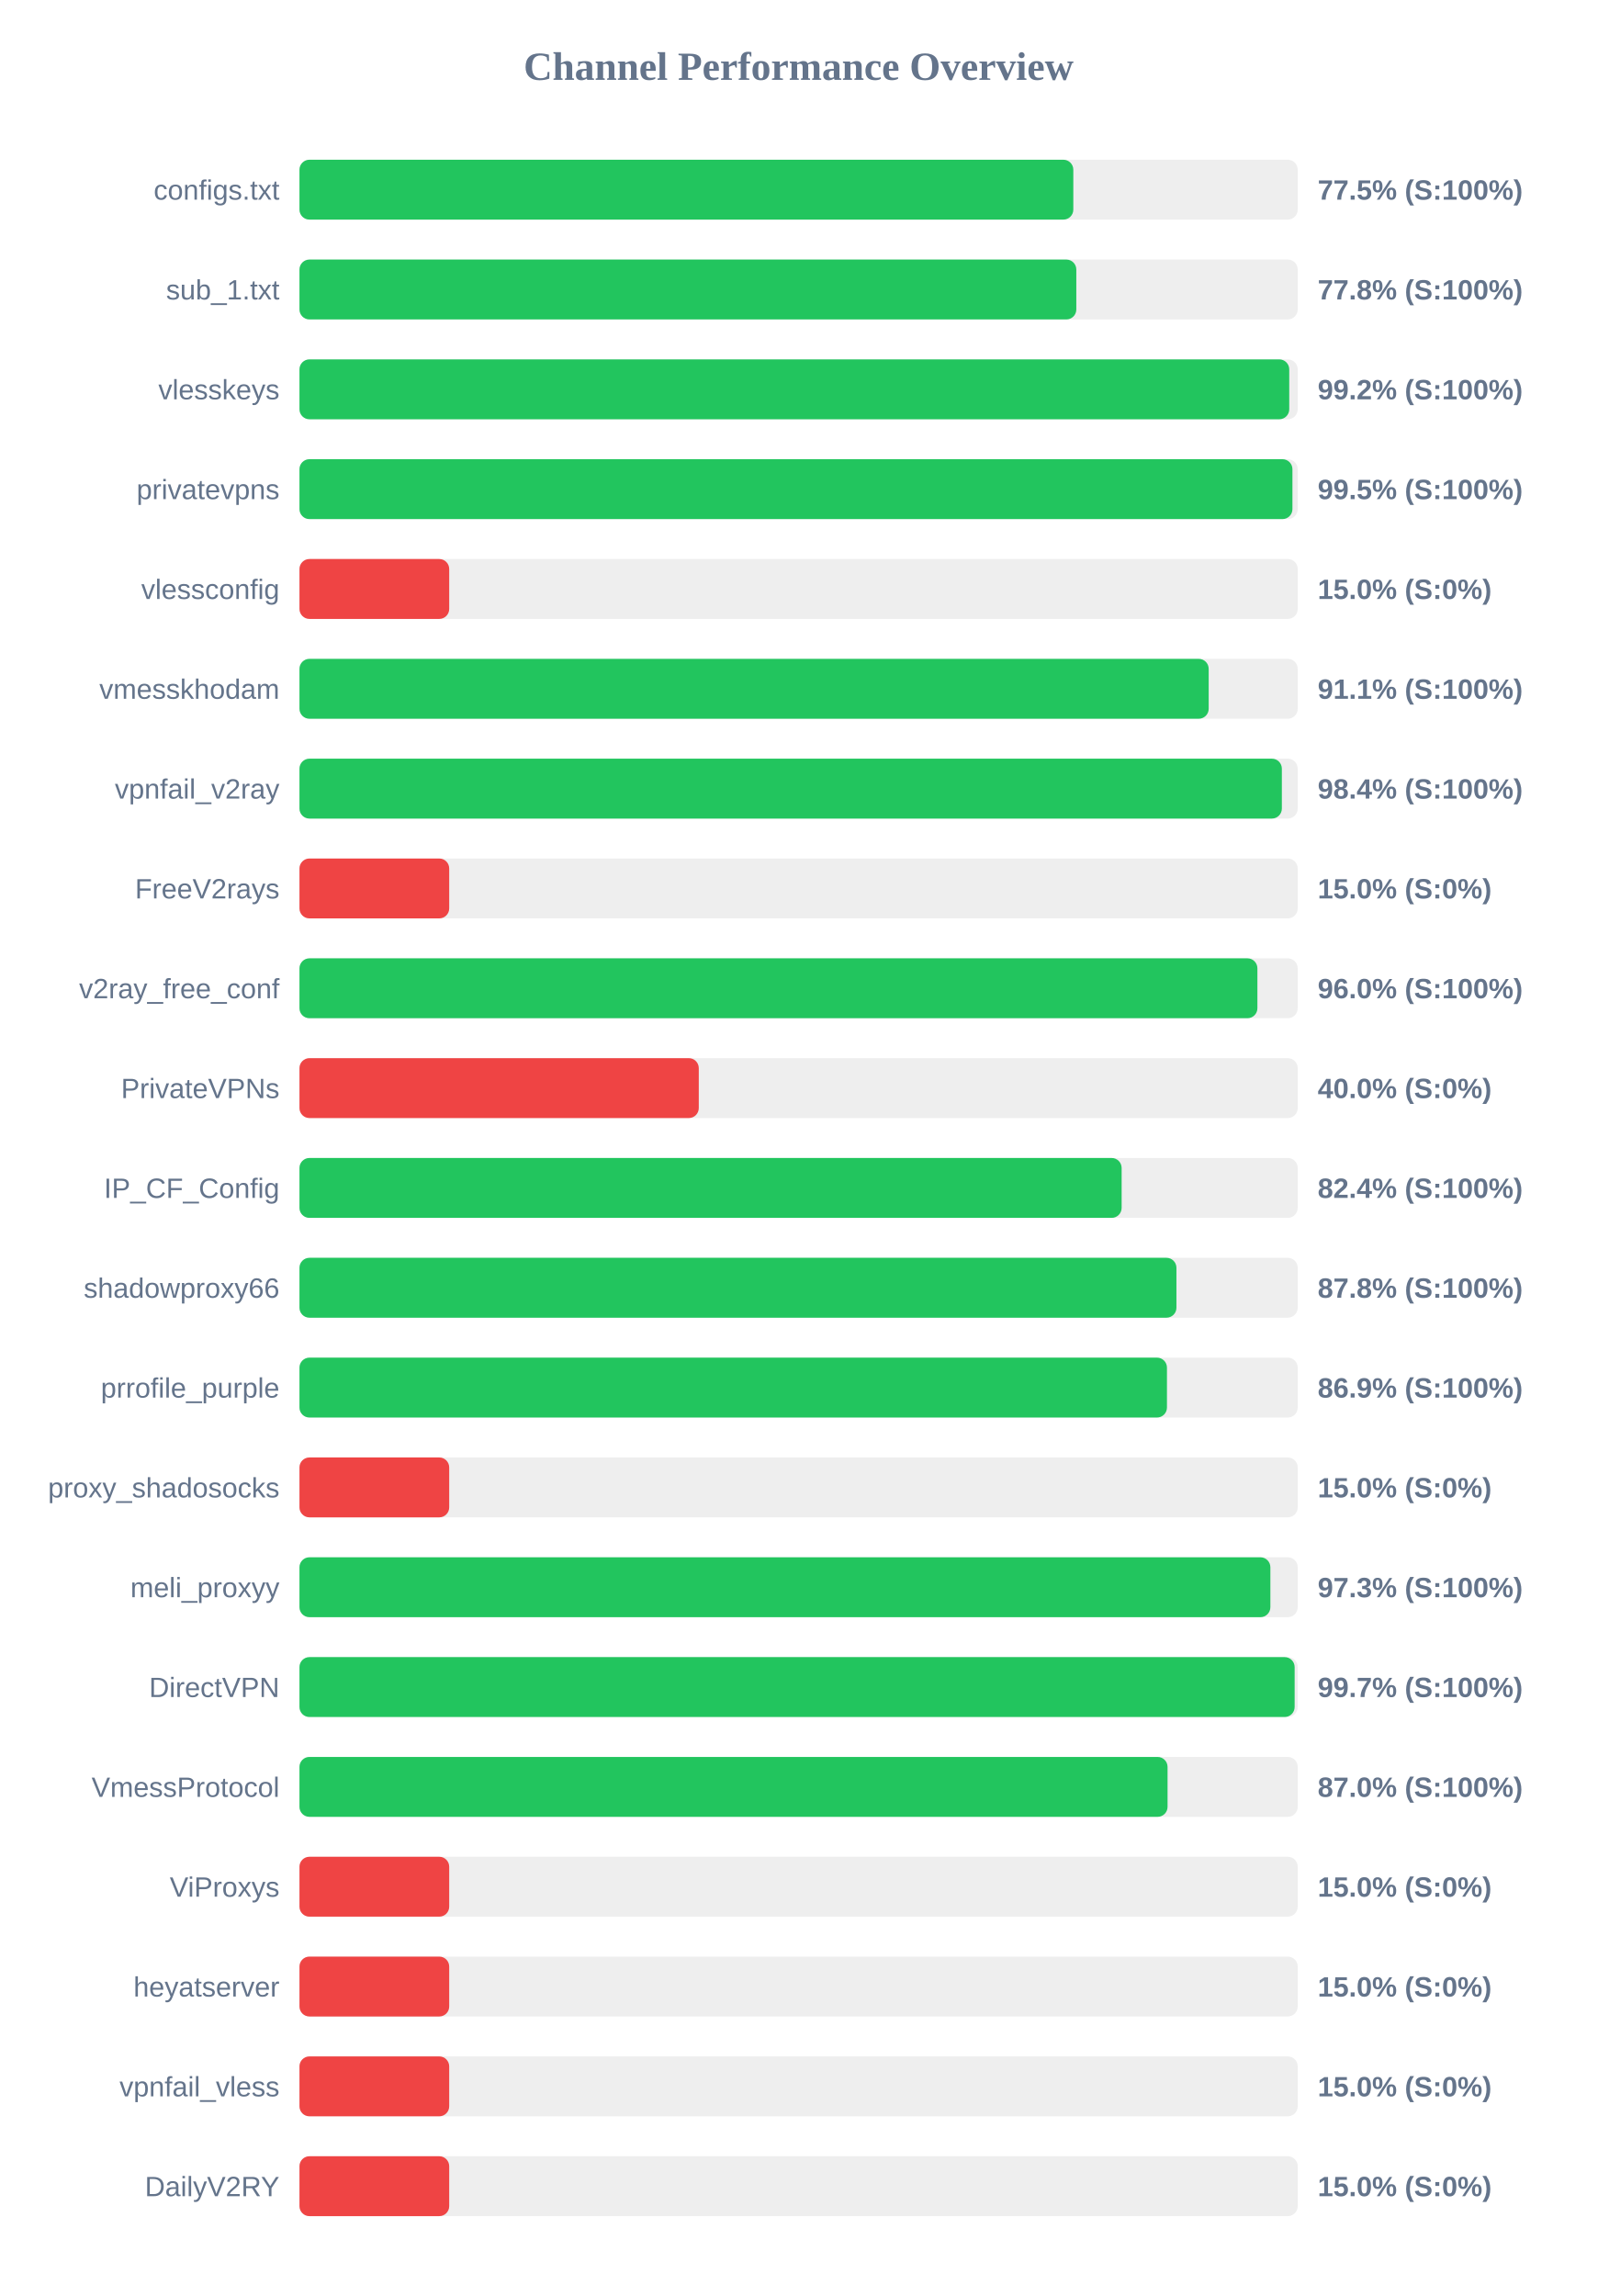
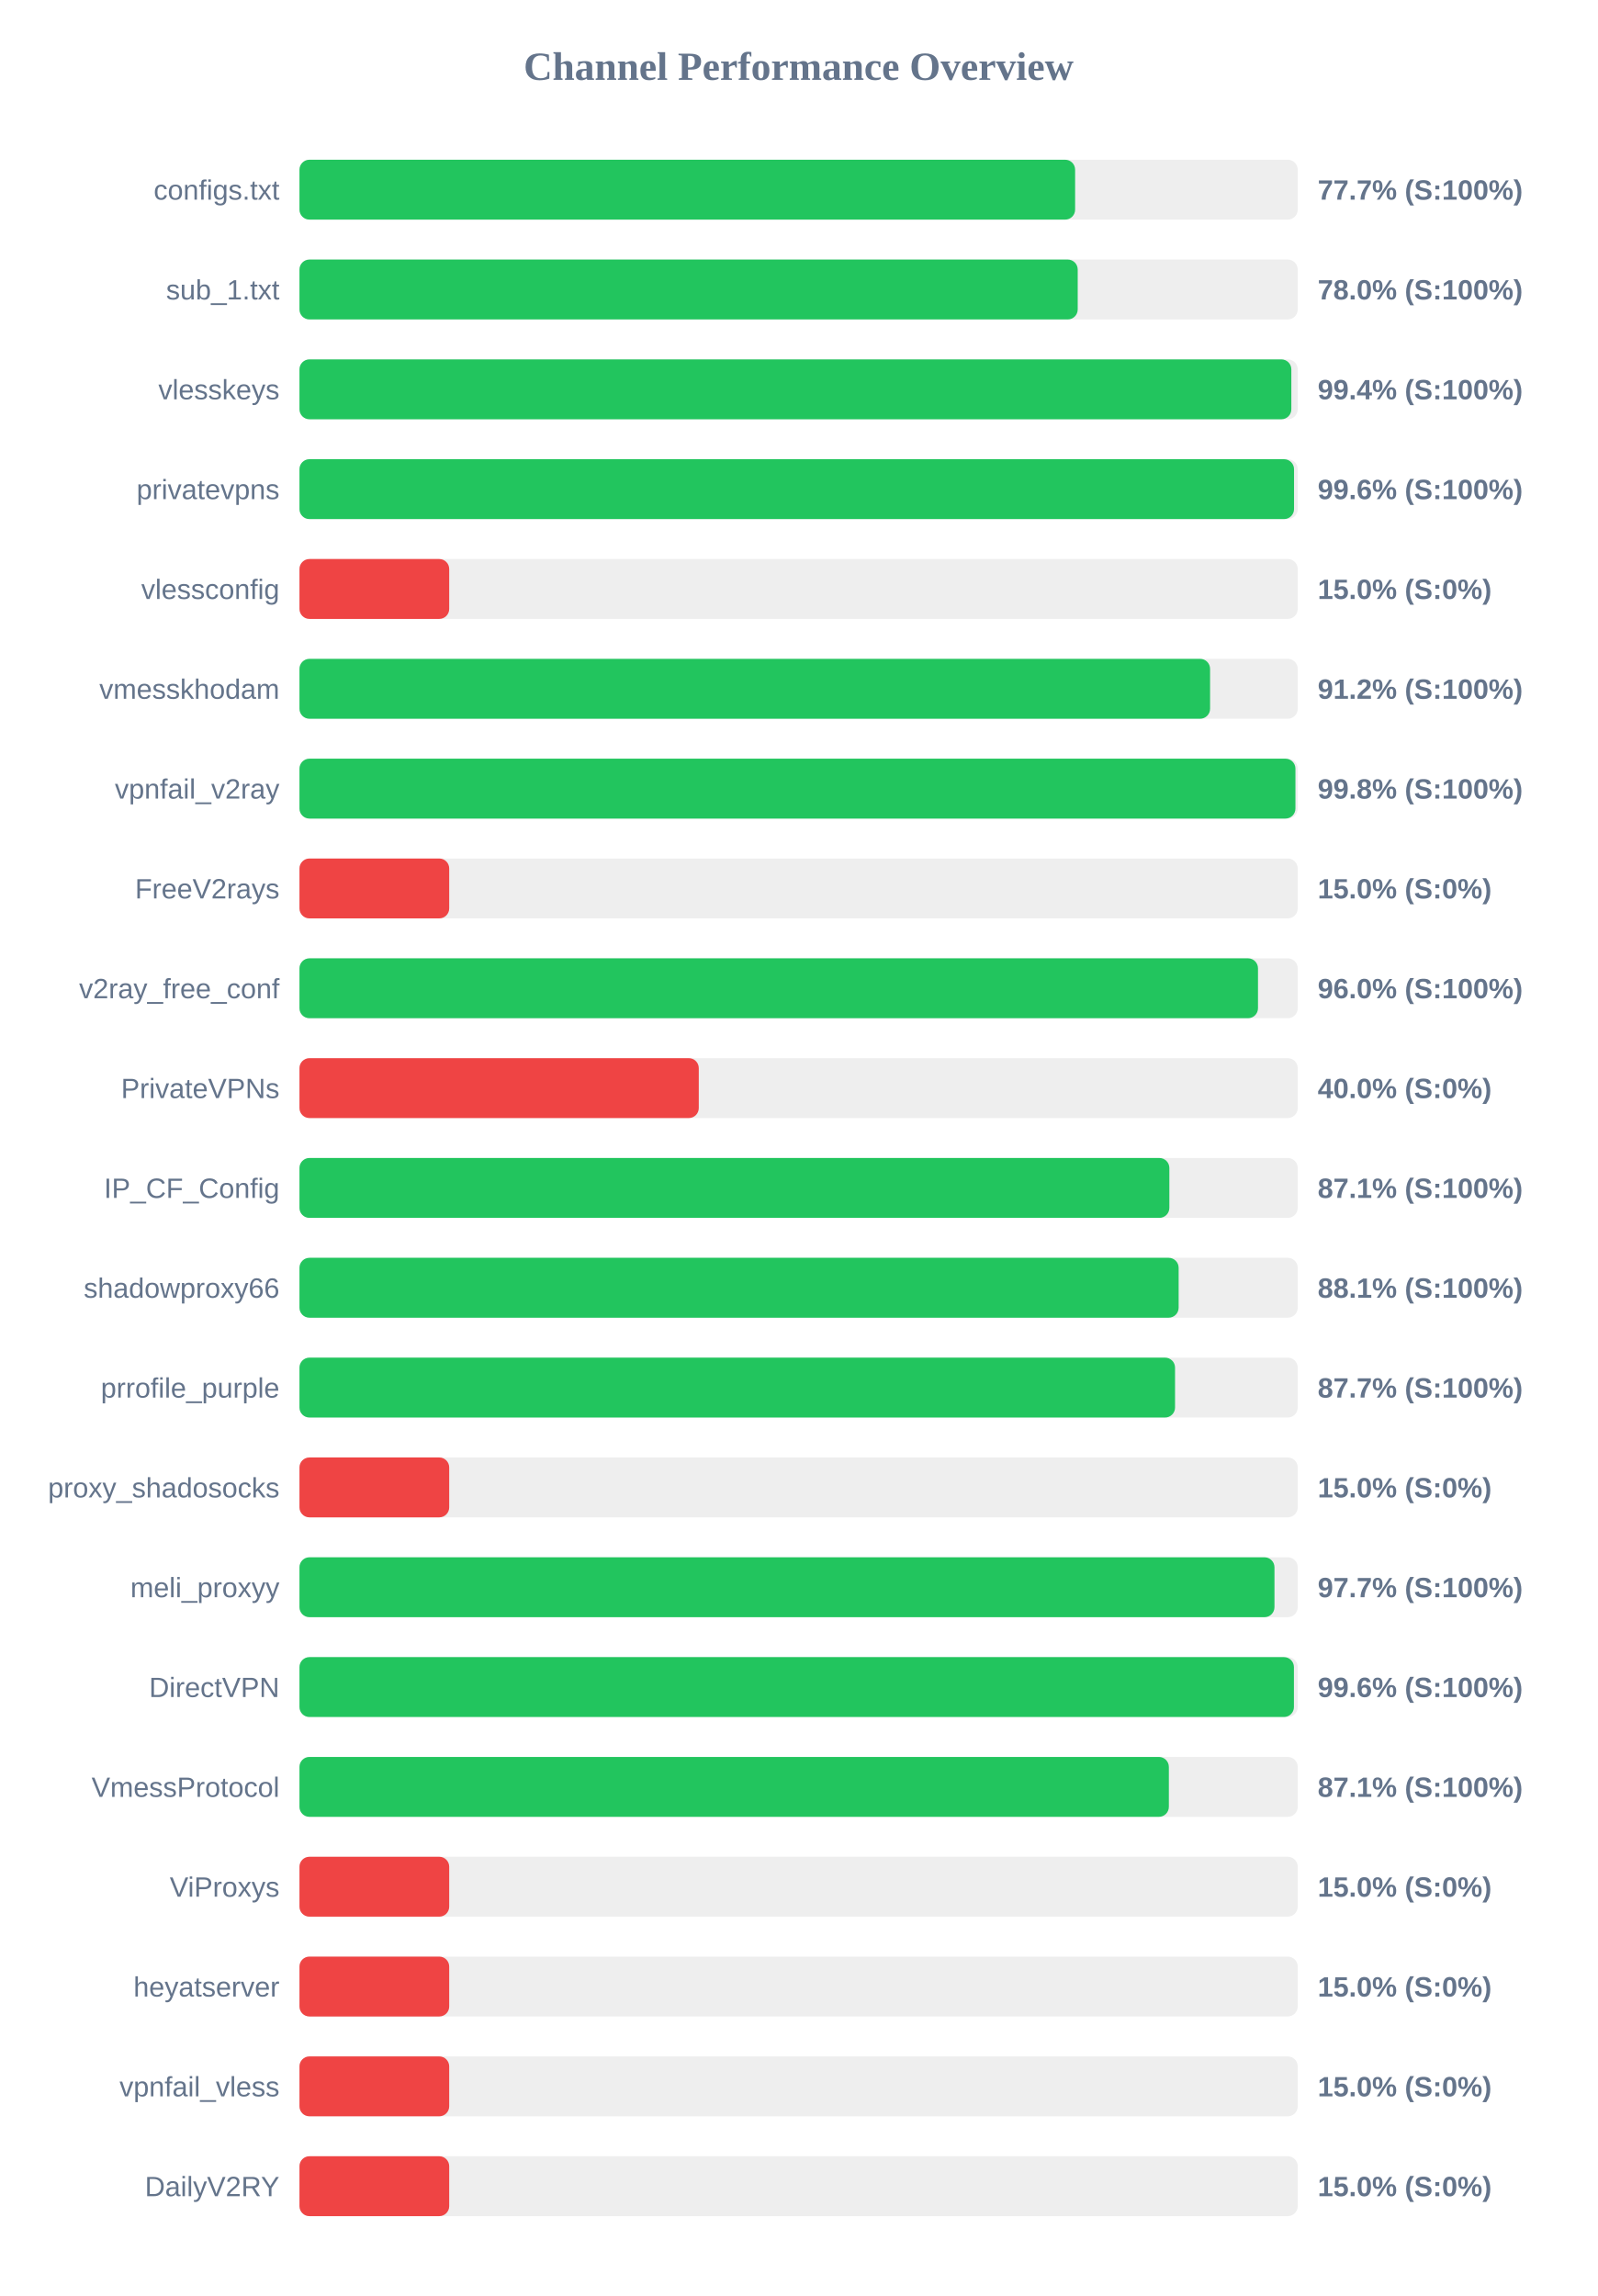
<svg xmlns="http://www.w3.org/2000/svg" width="800" height="1150" version="1.1">
  <style>
        .row { font: 14px Arial; fill: #64748b; }
        .score { font: bold 14px Arial; fill: #64748b; }
    </style>
  <text x="400" y="40" text-anchor="middle" font-size="20px" font-weight="bold" fill="#64748b">Channel Performance Overview</text>
  <rect x="150" y="80" width="500" height="30" fill="#eee" rx="5" />
-   <rect x="150" y="80" width="387.6" height="30" fill="#22c55e" rx="5" />
+   <rect x="150" y="80" width="388.5" height="30" fill="#22c55e" rx="5" />
  <text x="140" y="100" text-anchor="end" class="row">configs.txt</text>
-   <text x="660" y="100" text-anchor="start" class="score">77.5% (S:100%)</text>
+   <text x="660" y="100" text-anchor="start" class="score">77.7% (S:100%)</text>
  <rect x="150" y="130" width="500" height="30" fill="#eee" rx="5" />
-   <rect x="150" y="130" width="389.1" height="30" fill="#22c55e" rx="5" />
+   <rect x="150" y="130" width="389.8" height="30" fill="#22c55e" rx="5" />
  <text x="140" y="150" text-anchor="end" class="row">sub_1.txt</text>
-   <text x="660" y="150" text-anchor="start" class="score">77.8% (S:100%)</text>
+   <text x="660" y="150" text-anchor="start" class="score">78.0% (S:100%)</text>
  <rect x="150" y="180" width="500" height="30" fill="#eee" rx="5" />
-   <rect x="150" y="180" width="495.75" height="30" fill="#22c55e" rx="5" />
+   <rect x="150" y="180" width="496.8" height="30" fill="#22c55e" rx="5" />
  <text x="140" y="200" text-anchor="end" class="row">vlesskeys</text>
-   <text x="660" y="200" text-anchor="start" class="score">99.2% (S:100%)</text>
+   <text x="660" y="200" text-anchor="start" class="score">99.4% (S:100%)</text>
  <rect x="150" y="230" width="500" height="30" fill="#eee" rx="5" />
-   <rect x="150" y="230" width="497.35" height="30" fill="#22c55e" rx="5" />
+   <rect x="150" y="230" width="498.15" height="30" fill="#22c55e" rx="5" />
  <text x="140" y="250" text-anchor="end" class="row">privatevpns</text>
-   <text x="660" y="250" text-anchor="start" class="score">99.5% (S:100%)</text>
+   <text x="660" y="250" text-anchor="start" class="score">99.6% (S:100%)</text>
  <rect x="150" y="280" width="500" height="30" fill="#eee" rx="5" />
  <rect x="150" y="280" width="75.0" height="30" fill="#ef4444" rx="5" />
  <text x="140" y="300" text-anchor="end" class="row">vlessconfig</text>
  <text x="660" y="300" text-anchor="start" class="score">15.0% (S:0%)</text>
  <rect x="150" y="330" width="500" height="30" fill="#eee" rx="5" />
-   <rect x="150" y="330" width="455.4" height="30" fill="#22c55e" rx="5" />
+   <rect x="150" y="330" width="456.1" height="30" fill="#22c55e" rx="5" />
  <text x="140" y="350" text-anchor="end" class="row">vmesskhodam</text>
-   <text x="660" y="350" text-anchor="start" class="score">91.1% (S:100%)</text>
+   <text x="660" y="350" text-anchor="start" class="score">91.2% (S:100%)</text>
  <rect x="150" y="380" width="500" height="30" fill="#eee" rx="5" />
-   <rect x="150" y="380" width="492.05" height="30" fill="#22c55e" rx="5" />
+   <rect x="150" y="380" width="498.85" height="30" fill="#22c55e" rx="5" />
  <text x="140" y="400" text-anchor="end" class="row">vpnfail_v2ray</text>
-   <text x="660" y="400" text-anchor="start" class="score">98.4% (S:100%)</text>
+   <text x="660" y="400" text-anchor="start" class="score">99.8% (S:100%)</text>
  <rect x="150" y="430" width="500" height="30" fill="#eee" rx="5" />
  <rect x="150" y="430" width="75.0" height="30" fill="#ef4444" rx="5" />
  <text x="140" y="450" text-anchor="end" class="row">FreeV2rays</text>
  <text x="660" y="450" text-anchor="start" class="score">15.0% (S:0%)</text>
  <rect x="150" y="480" width="500" height="30" fill="#eee" rx="5" />
-   <rect x="150" y="480" width="479.8" height="30" fill="#22c55e" rx="5" />
+   <rect x="150" y="480" width="480.1" height="30" fill="#22c55e" rx="5" />
  <text x="140" y="500" text-anchor="end" class="row">v2ray_free_conf</text>
  <text x="660" y="500" text-anchor="start" class="score">96.0% (S:100%)</text>
  <rect x="150" y="530" width="500" height="30" fill="#eee" rx="5" />
  <rect x="150" y="530" width="200.0" height="30" fill="#ef4444" rx="5" />
  <text x="140" y="550" text-anchor="end" class="row">PrivateVPNs</text>
  <text x="660" y="550" text-anchor="start" class="score">40.0% (S:0%)</text>
  <rect x="150" y="580" width="500" height="30" fill="#eee" rx="5" />
-   <rect x="150" y="580" width="411.8" height="30" fill="#22c55e" rx="5" />
+   <rect x="150" y="580" width="435.7" height="30" fill="#22c55e" rx="5" />
  <text x="140" y="600" text-anchor="end" class="row">IP_CF_Config</text>
-   <text x="660" y="600" text-anchor="start" class="score">82.4% (S:100%)</text>
+   <text x="660" y="600" text-anchor="start" class="score">87.1% (S:100%)</text>
  <rect x="150" y="630" width="500" height="30" fill="#eee" rx="5" />
-   <rect x="150" y="630" width="439.25" height="30" fill="#22c55e" rx="5" />
+   <rect x="150" y="630" width="440.35" height="30" fill="#22c55e" rx="5" />
  <text x="140" y="650" text-anchor="end" class="row">shadowproxy66</text>
-   <text x="660" y="650" text-anchor="start" class="score">87.8% (S:100%)</text>
+   <text x="660" y="650" text-anchor="start" class="score">88.1% (S:100%)</text>
  <rect x="150" y="680" width="500" height="30" fill="#eee" rx="5" />
-   <rect x="150" y="680" width="434.5" height="30" fill="#22c55e" rx="5" />
+   <rect x="150" y="680" width="438.55" height="30" fill="#22c55e" rx="5" />
  <text x="140" y="700" text-anchor="end" class="row">prrofile_purple</text>
-   <text x="660" y="700" text-anchor="start" class="score">86.9% (S:100%)</text>
+   <text x="660" y="700" text-anchor="start" class="score">87.7% (S:100%)</text>
  <rect x="150" y="730" width="500" height="30" fill="#eee" rx="5" />
  <rect x="150" y="730" width="75.0" height="30" fill="#ef4444" rx="5" />
  <text x="140" y="750" text-anchor="end" class="row">proxy_shadosocks</text>
  <text x="660" y="750" text-anchor="start" class="score">15.0% (S:0%)</text>
  <rect x="150" y="780" width="500" height="30" fill="#eee" rx="5" />
-   <rect x="150" y="780" width="486.3" height="30" fill="#22c55e" rx="5" />
+   <rect x="150" y="780" width="488.35" height="30" fill="#22c55e" rx="5" />
  <text x="140" y="800" text-anchor="end" class="row">meli_proxyy</text>
-   <text x="660" y="800" text-anchor="start" class="score">97.3% (S:100%)</text>
+   <text x="660" y="800" text-anchor="start" class="score">97.7% (S:100%)</text>
  <rect x="150" y="830" width="500" height="30" fill="#eee" rx="5" />
-   <rect x="150" y="830" width="498.45" height="30" fill="#22c55e" rx="5" />
+   <rect x="150" y="830" width="498.1" height="30" fill="#22c55e" rx="5" />
  <text x="140" y="850" text-anchor="end" class="row">DirectVPN</text>
-   <text x="660" y="850" text-anchor="start" class="score">99.7% (S:100%)</text>
+   <text x="660" y="850" text-anchor="start" class="score">99.6% (S:100%)</text>
  <rect x="150" y="880" width="500" height="30" fill="#eee" rx="5" />
-   <rect x="150" y="880" width="434.8" height="30" fill="#22c55e" rx="5" />
+   <rect x="150" y="880" width="435.45" height="30" fill="#22c55e" rx="5" />
  <text x="140" y="900" text-anchor="end" class="row">VmessProtocol</text>
-   <text x="660" y="900" text-anchor="start" class="score">87.0% (S:100%)</text>
+   <text x="660" y="900" text-anchor="start" class="score">87.1% (S:100%)</text>
  <rect x="150" y="930" width="500" height="30" fill="#eee" rx="5" />
  <rect x="150" y="930" width="75.0" height="30" fill="#ef4444" rx="5" />
  <text x="140" y="950" text-anchor="end" class="row">ViProxys</text>
  <text x="660" y="950" text-anchor="start" class="score">15.0% (S:0%)</text>
  <rect x="150" y="980" width="500" height="30" fill="#eee" rx="5" />
  <rect x="150" y="980" width="75.0" height="30" fill="#ef4444" rx="5" />
  <text x="140" y="1000" text-anchor="end" class="row">heyatserver</text>
  <text x="660" y="1000" text-anchor="start" class="score">15.0% (S:0%)</text>
  <rect x="150" y="1030" width="500" height="30" fill="#eee" rx="5" />
  <rect x="150" y="1030" width="75.0" height="30" fill="#ef4444" rx="5" />
  <text x="140" y="1050" text-anchor="end" class="row">vpnfail_vless</text>
  <text x="660" y="1050" text-anchor="start" class="score">15.0% (S:0%)</text>
  <rect x="150" y="1080" width="500" height="30" fill="#eee" rx="5" />
  <rect x="150" y="1080" width="75.0" height="30" fill="#ef4444" rx="5" />
  <text x="140" y="1100" text-anchor="end" class="row">DailyV2RY</text>
  <text x="660" y="1100" text-anchor="start" class="score">15.0% (S:0%)</text>
</svg>
